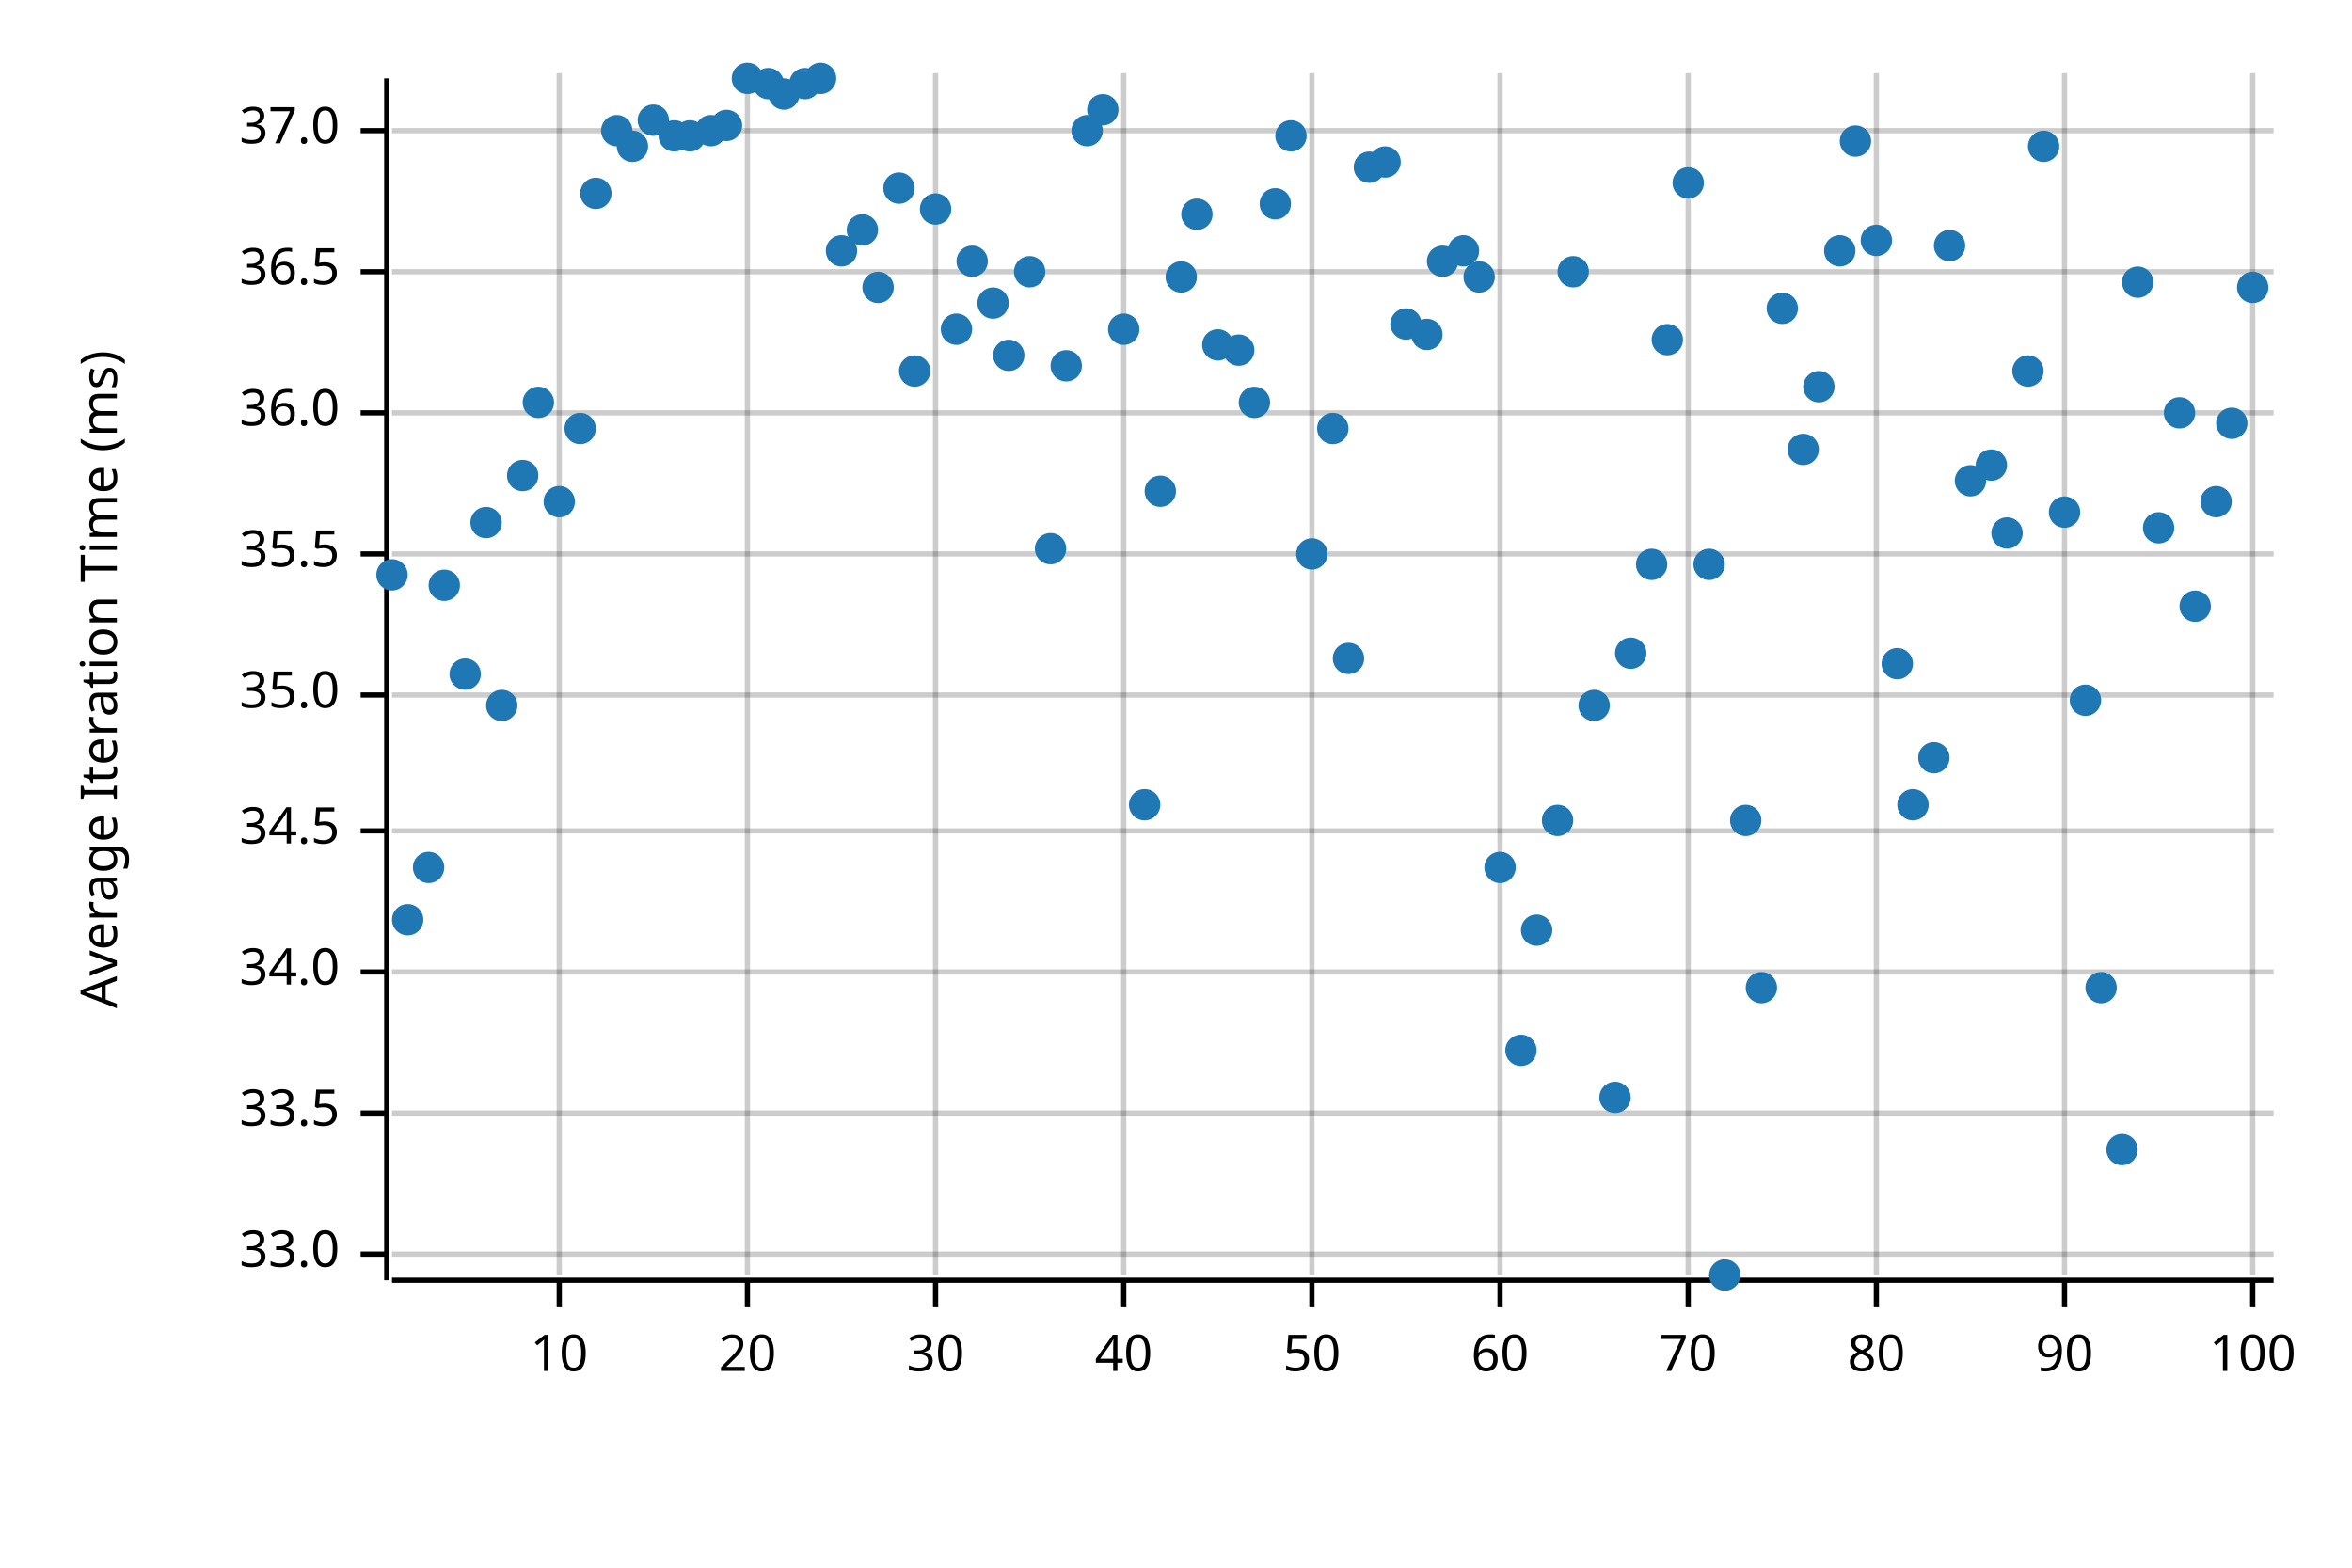
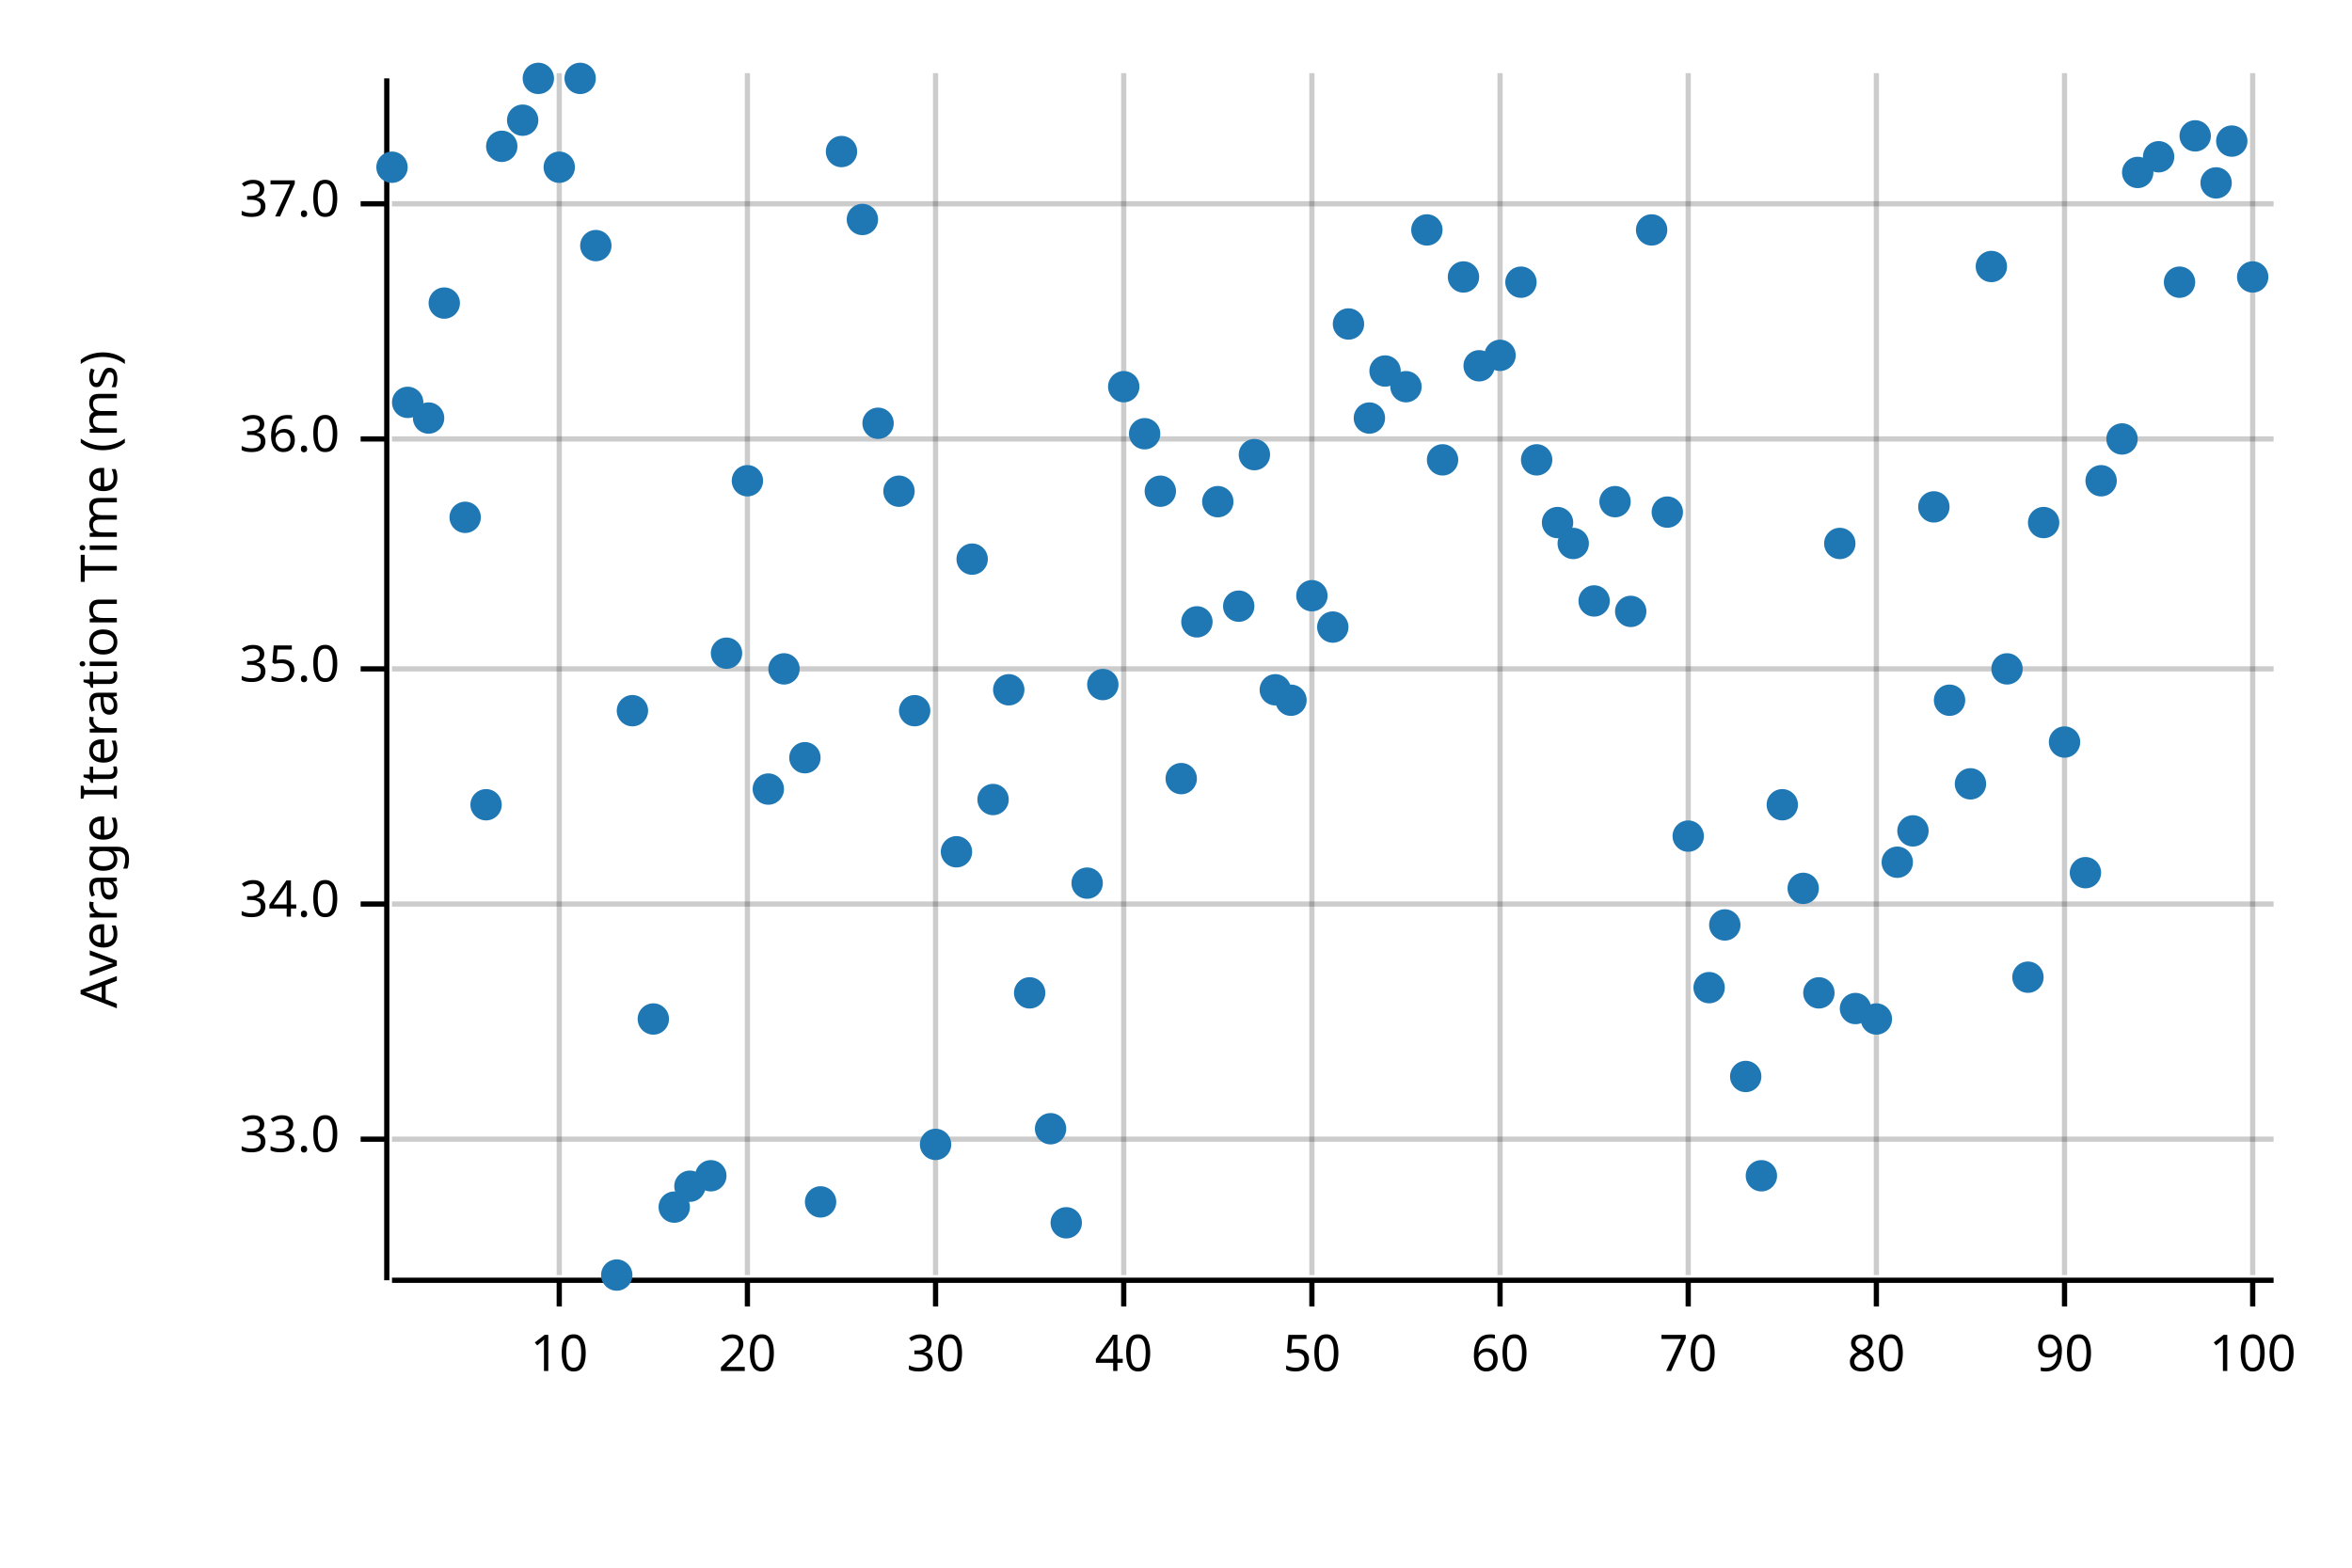
<svg xmlns="http://www.w3.org/2000/svg" width="450" height="300" viewBox="0 0 450 300">
  <text x="15" y="130" dy="0.76em" text-anchor="middle" font-family="sans-serif" font-size="9.677" opacity="1" fill="#000000" transform="rotate(270, 15, 130)">
Average Iteration Time (ms)
</text>
  <line opacity="0.2" stroke="#000000" stroke-width="1" x1="107" y1="244" x2="107" y2="14" />
  <line opacity="0.2" stroke="#000000" stroke-width="1" x1="143" y1="244" x2="143" y2="14" />
  <line opacity="0.2" stroke="#000000" stroke-width="1" x1="179" y1="244" x2="179" y2="14" />
  <line opacity="0.2" stroke="#000000" stroke-width="1" x1="215" y1="244" x2="215" y2="14" />
  <line opacity="0.2" stroke="#000000" stroke-width="1" x1="251" y1="244" x2="251" y2="14" />
  <line opacity="0.2" stroke="#000000" stroke-width="1" x1="287" y1="244" x2="287" y2="14" />
  <line opacity="0.2" stroke="#000000" stroke-width="1" x1="323" y1="244" x2="323" y2="14" />
  <line opacity="0.2" stroke="#000000" stroke-width="1" x1="359" y1="244" x2="359" y2="14" />
  <line opacity="0.2" stroke="#000000" stroke-width="1" x1="395" y1="244" x2="395" y2="14" />
  <line opacity="0.2" stroke="#000000" stroke-width="1" x1="431" y1="244" x2="431" y2="14" />
-   <line opacity="0.2" stroke="#000000" stroke-width="1" x1="75" y1="240" x2="435" y2="240" />
-   <line opacity="0.2" stroke="#000000" stroke-width="1" x1="75" y1="213" x2="435" y2="213" />
-   <line opacity="0.2" stroke="#000000" stroke-width="1" x1="75" y1="186" x2="435" y2="186" />
-   <line opacity="0.2" stroke="#000000" stroke-width="1" x1="75" y1="159" x2="435" y2="159" />
-   <line opacity="0.2" stroke="#000000" stroke-width="1" x1="75" y1="133" x2="435" y2="133" />
-   <line opacity="0.2" stroke="#000000" stroke-width="1" x1="75" y1="106" x2="435" y2="106" />
-   <line opacity="0.2" stroke="#000000" stroke-width="1" x1="75" y1="79" x2="435" y2="79" />
-   <line opacity="0.2" stroke="#000000" stroke-width="1" x1="75" y1="52" x2="435" y2="52" />
-   <line opacity="0.2" stroke="#000000" stroke-width="1" x1="75" y1="25" x2="435" y2="25" />
+   <line opacity="0.2" stroke="#000000" stroke-width="1" x1="75" y1="218" x2="435" y2="218" />
+   <line opacity="0.2" stroke="#000000" stroke-width="1" x1="75" y1="173" x2="435" y2="173" />
+   <line opacity="0.2" stroke="#000000" stroke-width="1" x1="75" y1="128" x2="435" y2="128" />
+   <line opacity="0.2" stroke="#000000" stroke-width="1" x1="75" y1="84" x2="435" y2="84" />
+   <line opacity="0.2" stroke="#000000" stroke-width="1" x1="75" y1="39" x2="435" y2="39" />
  <polyline fill="none" opacity="1" stroke="#000000" stroke-width="1" points="74,15 74,245 " />
-   <text x="65" y="240" dy="0.5ex" text-anchor="end" font-family="sans-serif" font-size="9.677" opacity="1" fill="#000000">
+   <text x="65" y="218" dy="0.5ex" text-anchor="end" font-family="sans-serif" font-size="9.677" opacity="1" fill="#000000">
33.0
</text>
-   <polyline fill="none" opacity="1" stroke="#000000" stroke-width="1" points="69,240 74,240 " />
-   <text x="65" y="213" dy="0.5ex" text-anchor="end" font-family="sans-serif" font-size="9.677" opacity="1" fill="#000000">
- 33.5
- </text>
-   <polyline fill="none" opacity="1" stroke="#000000" stroke-width="1" points="69,213 74,213 " />
-   <text x="65" y="186" dy="0.5ex" text-anchor="end" font-family="sans-serif" font-size="9.677" opacity="1" fill="#000000">
+   <polyline fill="none" opacity="1" stroke="#000000" stroke-width="1" points="69,218 74,218 " />
+   <text x="65" y="173" dy="0.5ex" text-anchor="end" font-family="sans-serif" font-size="9.677" opacity="1" fill="#000000">
34.0
</text>
-   <polyline fill="none" opacity="1" stroke="#000000" stroke-width="1" points="69,186 74,186 " />
-   <text x="65" y="159" dy="0.5ex" text-anchor="end" font-family="sans-serif" font-size="9.677" opacity="1" fill="#000000">
- 34.5
- </text>
-   <polyline fill="none" opacity="1" stroke="#000000" stroke-width="1" points="69,159 74,159 " />
-   <text x="65" y="133" dy="0.5ex" text-anchor="end" font-family="sans-serif" font-size="9.677" opacity="1" fill="#000000">
+   <polyline fill="none" opacity="1" stroke="#000000" stroke-width="1" points="69,173 74,173 " />
+   <text x="65" y="128" dy="0.5ex" text-anchor="end" font-family="sans-serif" font-size="9.677" opacity="1" fill="#000000">
35.0
</text>
-   <polyline fill="none" opacity="1" stroke="#000000" stroke-width="1" points="69,133 74,133 " />
-   <text x="65" y="106" dy="0.5ex" text-anchor="end" font-family="sans-serif" font-size="9.677" opacity="1" fill="#000000">
- 35.5
- </text>
-   <polyline fill="none" opacity="1" stroke="#000000" stroke-width="1" points="69,106 74,106 " />
-   <text x="65" y="79" dy="0.5ex" text-anchor="end" font-family="sans-serif" font-size="9.677" opacity="1" fill="#000000">
+   <polyline fill="none" opacity="1" stroke="#000000" stroke-width="1" points="69,128 74,128 " />
+   <text x="65" y="84" dy="0.5ex" text-anchor="end" font-family="sans-serif" font-size="9.677" opacity="1" fill="#000000">
36.0
</text>
-   <polyline fill="none" opacity="1" stroke="#000000" stroke-width="1" points="69,79 74,79 " />
-   <text x="65" y="52" dy="0.5ex" text-anchor="end" font-family="sans-serif" font-size="9.677" opacity="1" fill="#000000">
- 36.5
- </text>
-   <polyline fill="none" opacity="1" stroke="#000000" stroke-width="1" points="69,52 74,52 " />
-   <text x="65" y="25" dy="0.5ex" text-anchor="end" font-family="sans-serif" font-size="9.677" opacity="1" fill="#000000">
+   <polyline fill="none" opacity="1" stroke="#000000" stroke-width="1" points="69,84 74,84 " />
+   <text x="65" y="39" dy="0.5ex" text-anchor="end" font-family="sans-serif" font-size="9.677" opacity="1" fill="#000000">
37.0
</text>
-   <polyline fill="none" opacity="1" stroke="#000000" stroke-width="1" points="69,25 74,25 " />
+   <polyline fill="none" opacity="1" stroke="#000000" stroke-width="1" points="69,39 74,39 " />
  <polyline fill="none" opacity="1" stroke="#000000" stroke-width="1" points="75,245 435,245 " />
  <text x="107" y="255" dy="0.76em" text-anchor="middle" font-family="sans-serif" font-size="9.677" opacity="1" fill="#000000">
10
</text>
  <polyline fill="none" opacity="1" stroke="#000000" stroke-width="1" points="107,245 107,250 " />
  <text x="143" y="255" dy="0.76em" text-anchor="middle" font-family="sans-serif" font-size="9.677" opacity="1" fill="#000000">
20
</text>
  <polyline fill="none" opacity="1" stroke="#000000" stroke-width="1" points="143,245 143,250 " />
  <text x="179" y="255" dy="0.76em" text-anchor="middle" font-family="sans-serif" font-size="9.677" opacity="1" fill="#000000">
30
</text>
  <polyline fill="none" opacity="1" stroke="#000000" stroke-width="1" points="179,245 179,250 " />
  <text x="215" y="255" dy="0.76em" text-anchor="middle" font-family="sans-serif" font-size="9.677" opacity="1" fill="#000000">
40
</text>
  <polyline fill="none" opacity="1" stroke="#000000" stroke-width="1" points="215,245 215,250 " />
  <text x="251" y="255" dy="0.76em" text-anchor="middle" font-family="sans-serif" font-size="9.677" opacity="1" fill="#000000">
50
</text>
  <polyline fill="none" opacity="1" stroke="#000000" stroke-width="1" points="251,245 251,250 " />
  <text x="287" y="255" dy="0.76em" text-anchor="middle" font-family="sans-serif" font-size="9.677" opacity="1" fill="#000000">
60
</text>
  <polyline fill="none" opacity="1" stroke="#000000" stroke-width="1" points="287,245 287,250 " />
  <text x="323" y="255" dy="0.76em" text-anchor="middle" font-family="sans-serif" font-size="9.677" opacity="1" fill="#000000">
70
</text>
  <polyline fill="none" opacity="1" stroke="#000000" stroke-width="1" points="323,245 323,250 " />
  <text x="359" y="255" dy="0.76em" text-anchor="middle" font-family="sans-serif" font-size="9.677" opacity="1" fill="#000000">
80
</text>
  <polyline fill="none" opacity="1" stroke="#000000" stroke-width="1" points="359,245 359,250 " />
  <text x="395" y="255" dy="0.76em" text-anchor="middle" font-family="sans-serif" font-size="9.677" opacity="1" fill="#000000">
90
</text>
  <polyline fill="none" opacity="1" stroke="#000000" stroke-width="1" points="395,245 395,250 " />
  <text x="431" y="255" dy="0.76em" text-anchor="middle" font-family="sans-serif" font-size="9.677" opacity="1" fill="#000000">
100
</text>
  <polyline fill="none" opacity="1" stroke="#000000" stroke-width="1" points="431,245 431,250 " />
-   <circle cx="75" cy="110" r="3" opacity="1" fill="#1F78B4" stroke="none" stroke-width="1" />
-   <circle cx="78" cy="176" r="3" opacity="1" fill="#1F78B4" stroke="none" stroke-width="1" />
-   <circle cx="82" cy="166" r="3" opacity="1" fill="#1F78B4" stroke="none" stroke-width="1" />
-   <circle cx="85" cy="112" r="3" opacity="1" fill="#1F78B4" stroke="none" stroke-width="1" />
-   <circle cx="89" cy="129" r="3" opacity="1" fill="#1F78B4" stroke="none" stroke-width="1" />
-   <circle cx="93" cy="100" r="3" opacity="1" fill="#1F78B4" stroke="none" stroke-width="1" />
-   <circle cx="96" cy="135" r="3" opacity="1" fill="#1F78B4" stroke="none" stroke-width="1" />
-   <circle cx="100" cy="91" r="3" opacity="1" fill="#1F78B4" stroke="none" stroke-width="1" />
-   <circle cx="103" cy="77" r="3" opacity="1" fill="#1F78B4" stroke="none" stroke-width="1" />
-   <circle cx="107" cy="96" r="3" opacity="1" fill="#1F78B4" stroke="none" stroke-width="1" />
-   <circle cx="111" cy="82" r="3" opacity="1" fill="#1F78B4" stroke="none" stroke-width="1" />
-   <circle cx="114" cy="37" r="3" opacity="1" fill="#1F78B4" stroke="none" stroke-width="1" />
-   <circle cx="118" cy="25" r="3" opacity="1" fill="#1F78B4" stroke="none" stroke-width="1" />
-   <circle cx="121" cy="28" r="3" opacity="1" fill="#1F78B4" stroke="none" stroke-width="1" />
-   <circle cx="125" cy="23" r="3" opacity="1" fill="#1F78B4" stroke="none" stroke-width="1" />
-   <circle cx="129" cy="26" r="3" opacity="1" fill="#1F78B4" stroke="none" stroke-width="1" />
-   <circle cx="132" cy="26" r="3" opacity="1" fill="#1F78B4" stroke="none" stroke-width="1" />
-   <circle cx="136" cy="25" r="3" opacity="1" fill="#1F78B4" stroke="none" stroke-width="1" />
-   <circle cx="139" cy="24" r="3" opacity="1" fill="#1F78B4" stroke="none" stroke-width="1" />
-   <circle cx="143" cy="15" r="3" opacity="1" fill="#1F78B4" stroke="none" stroke-width="1" />
-   <circle cx="147" cy="16" r="3" opacity="1" fill="#1F78B4" stroke="none" stroke-width="1" />
-   <circle cx="150" cy="18" r="3" opacity="1" fill="#1F78B4" stroke="none" stroke-width="1" />
-   <circle cx="154" cy="16" r="3" opacity="1" fill="#1F78B4" stroke="none" stroke-width="1" />
-   <circle cx="157" cy="15" r="3" opacity="1" fill="#1F78B4" stroke="none" stroke-width="1" />
-   <circle cx="161" cy="48" r="3" opacity="1" fill="#1F78B4" stroke="none" stroke-width="1" />
-   <circle cx="165" cy="44" r="3" opacity="1" fill="#1F78B4" stroke="none" stroke-width="1" />
-   <circle cx="168" cy="55" r="3" opacity="1" fill="#1F78B4" stroke="none" stroke-width="1" />
-   <circle cx="172" cy="36" r="3" opacity="1" fill="#1F78B4" stroke="none" stroke-width="1" />
-   <circle cx="175" cy="71" r="3" opacity="1" fill="#1F78B4" stroke="none" stroke-width="1" />
-   <circle cx="179" cy="40" r="3" opacity="1" fill="#1F78B4" stroke="none" stroke-width="1" />
-   <circle cx="183" cy="63" r="3" opacity="1" fill="#1F78B4" stroke="none" stroke-width="1" />
-   <circle cx="186" cy="50" r="3" opacity="1" fill="#1F78B4" stroke="none" stroke-width="1" />
-   <circle cx="190" cy="58" r="3" opacity="1" fill="#1F78B4" stroke="none" stroke-width="1" />
-   <circle cx="193" cy="68" r="3" opacity="1" fill="#1F78B4" stroke="none" stroke-width="1" />
-   <circle cx="197" cy="52" r="3" opacity="1" fill="#1F78B4" stroke="none" stroke-width="1" />
-   <circle cx="201" cy="105" r="3" opacity="1" fill="#1F78B4" stroke="none" stroke-width="1" />
-   <circle cx="204" cy="70" r="3" opacity="1" fill="#1F78B4" stroke="none" stroke-width="1" />
-   <circle cx="208" cy="25" r="3" opacity="1" fill="#1F78B4" stroke="none" stroke-width="1" />
-   <circle cx="211" cy="21" r="3" opacity="1" fill="#1F78B4" stroke="none" stroke-width="1" />
-   <circle cx="215" cy="63" r="3" opacity="1" fill="#1F78B4" stroke="none" stroke-width="1" />
-   <circle cx="219" cy="154" r="3" opacity="1" fill="#1F78B4" stroke="none" stroke-width="1" />
+   <circle cx="75" cy="32" r="3" opacity="1" fill="#1F78B4" stroke="none" stroke-width="1" />
+   <circle cx="78" cy="77" r="3" opacity="1" fill="#1F78B4" stroke="none" stroke-width="1" />
+   <circle cx="82" cy="80" r="3" opacity="1" fill="#1F78B4" stroke="none" stroke-width="1" />
+   <circle cx="85" cy="58" r="3" opacity="1" fill="#1F78B4" stroke="none" stroke-width="1" />
+   <circle cx="89" cy="99" r="3" opacity="1" fill="#1F78B4" stroke="none" stroke-width="1" />
+   <circle cx="93" cy="154" r="3" opacity="1" fill="#1F78B4" stroke="none" stroke-width="1" />
+   <circle cx="96" cy="28" r="3" opacity="1" fill="#1F78B4" stroke="none" stroke-width="1" />
+   <circle cx="100" cy="23" r="3" opacity="1" fill="#1F78B4" stroke="none" stroke-width="1" />
+   <circle cx="103" cy="15" r="3" opacity="1" fill="#1F78B4" stroke="none" stroke-width="1" />
+   <circle cx="107" cy="32" r="3" opacity="1" fill="#1F78B4" stroke="none" stroke-width="1" />
+   <circle cx="111" cy="15" r="3" opacity="1" fill="#1F78B4" stroke="none" stroke-width="1" />
+   <circle cx="114" cy="47" r="3" opacity="1" fill="#1F78B4" stroke="none" stroke-width="1" />
+   <circle cx="118" cy="244" r="3" opacity="1" fill="#1F78B4" stroke="none" stroke-width="1" />
+   <circle cx="121" cy="136" r="3" opacity="1" fill="#1F78B4" stroke="none" stroke-width="1" />
+   <circle cx="125" cy="195" r="3" opacity="1" fill="#1F78B4" stroke="none" stroke-width="1" />
+   <circle cx="129" cy="231" r="3" opacity="1" fill="#1F78B4" stroke="none" stroke-width="1" />
+   <circle cx="132" cy="227" r="3" opacity="1" fill="#1F78B4" stroke="none" stroke-width="1" />
+   <circle cx="136" cy="225" r="3" opacity="1" fill="#1F78B4" stroke="none" stroke-width="1" />
+   <circle cx="139" cy="125" r="3" opacity="1" fill="#1F78B4" stroke="none" stroke-width="1" />
+   <circle cx="143" cy="92" r="3" opacity="1" fill="#1F78B4" stroke="none" stroke-width="1" />
+   <circle cx="147" cy="151" r="3" opacity="1" fill="#1F78B4" stroke="none" stroke-width="1" />
+   <circle cx="150" cy="128" r="3" opacity="1" fill="#1F78B4" stroke="none" stroke-width="1" />
+   <circle cx="154" cy="145" r="3" opacity="1" fill="#1F78B4" stroke="none" stroke-width="1" />
+   <circle cx="157" cy="230" r="3" opacity="1" fill="#1F78B4" stroke="none" stroke-width="1" />
+   <circle cx="161" cy="29" r="3" opacity="1" fill="#1F78B4" stroke="none" stroke-width="1" />
+   <circle cx="165" cy="42" r="3" opacity="1" fill="#1F78B4" stroke="none" stroke-width="1" />
+   <circle cx="168" cy="81" r="3" opacity="1" fill="#1F78B4" stroke="none" stroke-width="1" />
+   <circle cx="172" cy="94" r="3" opacity="1" fill="#1F78B4" stroke="none" stroke-width="1" />
+   <circle cx="175" cy="136" r="3" opacity="1" fill="#1F78B4" stroke="none" stroke-width="1" />
+   <circle cx="179" cy="219" r="3" opacity="1" fill="#1F78B4" stroke="none" stroke-width="1" />
+   <circle cx="183" cy="163" r="3" opacity="1" fill="#1F78B4" stroke="none" stroke-width="1" />
+   <circle cx="186" cy="107" r="3" opacity="1" fill="#1F78B4" stroke="none" stroke-width="1" />
+   <circle cx="190" cy="153" r="3" opacity="1" fill="#1F78B4" stroke="none" stroke-width="1" />
+   <circle cx="193" cy="132" r="3" opacity="1" fill="#1F78B4" stroke="none" stroke-width="1" />
+   <circle cx="197" cy="190" r="3" opacity="1" fill="#1F78B4" stroke="none" stroke-width="1" />
+   <circle cx="201" cy="216" r="3" opacity="1" fill="#1F78B4" stroke="none" stroke-width="1" />
+   <circle cx="204" cy="234" r="3" opacity="1" fill="#1F78B4" stroke="none" stroke-width="1" />
+   <circle cx="208" cy="169" r="3" opacity="1" fill="#1F78B4" stroke="none" stroke-width="1" />
+   <circle cx="211" cy="131" r="3" opacity="1" fill="#1F78B4" stroke="none" stroke-width="1" />
+   <circle cx="215" cy="74" r="3" opacity="1" fill="#1F78B4" stroke="none" stroke-width="1" />
+   <circle cx="219" cy="83" r="3" opacity="1" fill="#1F78B4" stroke="none" stroke-width="1" />
  <circle cx="222" cy="94" r="3" opacity="1" fill="#1F78B4" stroke="none" stroke-width="1" />
-   <circle cx="226" cy="53" r="3" opacity="1" fill="#1F78B4" stroke="none" stroke-width="1" />
-   <circle cx="229" cy="41" r="3" opacity="1" fill="#1F78B4" stroke="none" stroke-width="1" />
-   <circle cx="233" cy="66" r="3" opacity="1" fill="#1F78B4" stroke="none" stroke-width="1" />
-   <circle cx="237" cy="67" r="3" opacity="1" fill="#1F78B4" stroke="none" stroke-width="1" />
-   <circle cx="240" cy="77" r="3" opacity="1" fill="#1F78B4" stroke="none" stroke-width="1" />
-   <circle cx="244" cy="39" r="3" opacity="1" fill="#1F78B4" stroke="none" stroke-width="1" />
-   <circle cx="247" cy="26" r="3" opacity="1" fill="#1F78B4" stroke="none" stroke-width="1" />
-   <circle cx="251" cy="106" r="3" opacity="1" fill="#1F78B4" stroke="none" stroke-width="1" />
-   <circle cx="255" cy="82" r="3" opacity="1" fill="#1F78B4" stroke="none" stroke-width="1" />
-   <circle cx="258" cy="126" r="3" opacity="1" fill="#1F78B4" stroke="none" stroke-width="1" />
-   <circle cx="262" cy="32" r="3" opacity="1" fill="#1F78B4" stroke="none" stroke-width="1" />
-   <circle cx="265" cy="31" r="3" opacity="1" fill="#1F78B4" stroke="none" stroke-width="1" />
-   <circle cx="269" cy="62" r="3" opacity="1" fill="#1F78B4" stroke="none" stroke-width="1" />
-   <circle cx="273" cy="64" r="3" opacity="1" fill="#1F78B4" stroke="none" stroke-width="1" />
-   <circle cx="276" cy="50" r="3" opacity="1" fill="#1F78B4" stroke="none" stroke-width="1" />
-   <circle cx="280" cy="48" r="3" opacity="1" fill="#1F78B4" stroke="none" stroke-width="1" />
-   <circle cx="283" cy="53" r="3" opacity="1" fill="#1F78B4" stroke="none" stroke-width="1" />
-   <circle cx="287" cy="166" r="3" opacity="1" fill="#1F78B4" stroke="none" stroke-width="1" />
-   <circle cx="291" cy="201" r="3" opacity="1" fill="#1F78B4" stroke="none" stroke-width="1" />
-   <circle cx="294" cy="178" r="3" opacity="1" fill="#1F78B4" stroke="none" stroke-width="1" />
-   <circle cx="298" cy="157" r="3" opacity="1" fill="#1F78B4" stroke="none" stroke-width="1" />
-   <circle cx="301" cy="52" r="3" opacity="1" fill="#1F78B4" stroke="none" stroke-width="1" />
-   <circle cx="305" cy="135" r="3" opacity="1" fill="#1F78B4" stroke="none" stroke-width="1" />
-   <circle cx="309" cy="210" r="3" opacity="1" fill="#1F78B4" stroke="none" stroke-width="1" />
-   <circle cx="312" cy="125" r="3" opacity="1" fill="#1F78B4" stroke="none" stroke-width="1" />
-   <circle cx="316" cy="108" r="3" opacity="1" fill="#1F78B4" stroke="none" stroke-width="1" />
-   <circle cx="319" cy="65" r="3" opacity="1" fill="#1F78B4" stroke="none" stroke-width="1" />
-   <circle cx="323" cy="35" r="3" opacity="1" fill="#1F78B4" stroke="none" stroke-width="1" />
-   <circle cx="327" cy="108" r="3" opacity="1" fill="#1F78B4" stroke="none" stroke-width="1" />
-   <circle cx="330" cy="244" r="3" opacity="1" fill="#1F78B4" stroke="none" stroke-width="1" />
-   <circle cx="334" cy="157" r="3" opacity="1" fill="#1F78B4" stroke="none" stroke-width="1" />
-   <circle cx="337" cy="189" r="3" opacity="1" fill="#1F78B4" stroke="none" stroke-width="1" />
-   <circle cx="341" cy="59" r="3" opacity="1" fill="#1F78B4" stroke="none" stroke-width="1" />
-   <circle cx="345" cy="86" r="3" opacity="1" fill="#1F78B4" stroke="none" stroke-width="1" />
-   <circle cx="348" cy="74" r="3" opacity="1" fill="#1F78B4" stroke="none" stroke-width="1" />
-   <circle cx="352" cy="48" r="3" opacity="1" fill="#1F78B4" stroke="none" stroke-width="1" />
-   <circle cx="355" cy="27" r="3" opacity="1" fill="#1F78B4" stroke="none" stroke-width="1" />
-   <circle cx="359" cy="46" r="3" opacity="1" fill="#1F78B4" stroke="none" stroke-width="1" />
-   <circle cx="363" cy="127" r="3" opacity="1" fill="#1F78B4" stroke="none" stroke-width="1" />
-   <circle cx="366" cy="154" r="3" opacity="1" fill="#1F78B4" stroke="none" stroke-width="1" />
-   <circle cx="370" cy="145" r="3" opacity="1" fill="#1F78B4" stroke="none" stroke-width="1" />
-   <circle cx="373" cy="47" r="3" opacity="1" fill="#1F78B4" stroke="none" stroke-width="1" />
-   <circle cx="377" cy="92" r="3" opacity="1" fill="#1F78B4" stroke="none" stroke-width="1" />
-   <circle cx="381" cy="89" r="3" opacity="1" fill="#1F78B4" stroke="none" stroke-width="1" />
-   <circle cx="384" cy="102" r="3" opacity="1" fill="#1F78B4" stroke="none" stroke-width="1" />
-   <circle cx="388" cy="71" r="3" opacity="1" fill="#1F78B4" stroke="none" stroke-width="1" />
-   <circle cx="391" cy="28" r="3" opacity="1" fill="#1F78B4" stroke="none" stroke-width="1" />
-   <circle cx="395" cy="98" r="3" opacity="1" fill="#1F78B4" stroke="none" stroke-width="1" />
-   <circle cx="399" cy="134" r="3" opacity="1" fill="#1F78B4" stroke="none" stroke-width="1" />
-   <circle cx="402" cy="189" r="3" opacity="1" fill="#1F78B4" stroke="none" stroke-width="1" />
-   <circle cx="406" cy="220" r="3" opacity="1" fill="#1F78B4" stroke="none" stroke-width="1" />
-   <circle cx="409" cy="54" r="3" opacity="1" fill="#1F78B4" stroke="none" stroke-width="1" />
-   <circle cx="413" cy="101" r="3" opacity="1" fill="#1F78B4" stroke="none" stroke-width="1" />
-   <circle cx="417" cy="79" r="3" opacity="1" fill="#1F78B4" stroke="none" stroke-width="1" />
-   <circle cx="420" cy="116" r="3" opacity="1" fill="#1F78B4" stroke="none" stroke-width="1" />
-   <circle cx="424" cy="96" r="3" opacity="1" fill="#1F78B4" stroke="none" stroke-width="1" />
-   <circle cx="427" cy="81" r="3" opacity="1" fill="#1F78B4" stroke="none" stroke-width="1" />
-   <circle cx="431" cy="55" r="3" opacity="1" fill="#1F78B4" stroke="none" stroke-width="1" />
+   <circle cx="226" cy="149" r="3" opacity="1" fill="#1F78B4" stroke="none" stroke-width="1" />
+   <circle cx="229" cy="119" r="3" opacity="1" fill="#1F78B4" stroke="none" stroke-width="1" />
+   <circle cx="233" cy="96" r="3" opacity="1" fill="#1F78B4" stroke="none" stroke-width="1" />
+   <circle cx="237" cy="116" r="3" opacity="1" fill="#1F78B4" stroke="none" stroke-width="1" />
+   <circle cx="240" cy="87" r="3" opacity="1" fill="#1F78B4" stroke="none" stroke-width="1" />
+   <circle cx="244" cy="132" r="3" opacity="1" fill="#1F78B4" stroke="none" stroke-width="1" />
+   <circle cx="247" cy="134" r="3" opacity="1" fill="#1F78B4" stroke="none" stroke-width="1" />
+   <circle cx="251" cy="114" r="3" opacity="1" fill="#1F78B4" stroke="none" stroke-width="1" />
+   <circle cx="255" cy="120" r="3" opacity="1" fill="#1F78B4" stroke="none" stroke-width="1" />
+   <circle cx="258" cy="62" r="3" opacity="1" fill="#1F78B4" stroke="none" stroke-width="1" />
+   <circle cx="262" cy="80" r="3" opacity="1" fill="#1F78B4" stroke="none" stroke-width="1" />
+   <circle cx="265" cy="71" r="3" opacity="1" fill="#1F78B4" stroke="none" stroke-width="1" />
+   <circle cx="269" cy="74" r="3" opacity="1" fill="#1F78B4" stroke="none" stroke-width="1" />
+   <circle cx="273" cy="44" r="3" opacity="1" fill="#1F78B4" stroke="none" stroke-width="1" />
+   <circle cx="276" cy="88" r="3" opacity="1" fill="#1F78B4" stroke="none" stroke-width="1" />
+   <circle cx="280" cy="53" r="3" opacity="1" fill="#1F78B4" stroke="none" stroke-width="1" />
+   <circle cx="283" cy="70" r="3" opacity="1" fill="#1F78B4" stroke="none" stroke-width="1" />
+   <circle cx="287" cy="68" r="3" opacity="1" fill="#1F78B4" stroke="none" stroke-width="1" />
+   <circle cx="291" cy="54" r="3" opacity="1" fill="#1F78B4" stroke="none" stroke-width="1" />
+   <circle cx="294" cy="88" r="3" opacity="1" fill="#1F78B4" stroke="none" stroke-width="1" />
+   <circle cx="298" cy="100" r="3" opacity="1" fill="#1F78B4" stroke="none" stroke-width="1" />
+   <circle cx="301" cy="104" r="3" opacity="1" fill="#1F78B4" stroke="none" stroke-width="1" />
+   <circle cx="305" cy="115" r="3" opacity="1" fill="#1F78B4" stroke="none" stroke-width="1" />
+   <circle cx="309" cy="96" r="3" opacity="1" fill="#1F78B4" stroke="none" stroke-width="1" />
+   <circle cx="312" cy="117" r="3" opacity="1" fill="#1F78B4" stroke="none" stroke-width="1" />
+   <circle cx="316" cy="44" r="3" opacity="1" fill="#1F78B4" stroke="none" stroke-width="1" />
+   <circle cx="319" cy="98" r="3" opacity="1" fill="#1F78B4" stroke="none" stroke-width="1" />
+   <circle cx="323" cy="160" r="3" opacity="1" fill="#1F78B4" stroke="none" stroke-width="1" />
+   <circle cx="327" cy="189" r="3" opacity="1" fill="#1F78B4" stroke="none" stroke-width="1" />
+   <circle cx="330" cy="177" r="3" opacity="1" fill="#1F78B4" stroke="none" stroke-width="1" />
+   <circle cx="334" cy="206" r="3" opacity="1" fill="#1F78B4" stroke="none" stroke-width="1" />
+   <circle cx="337" cy="225" r="3" opacity="1" fill="#1F78B4" stroke="none" stroke-width="1" />
+   <circle cx="341" cy="154" r="3" opacity="1" fill="#1F78B4" stroke="none" stroke-width="1" />
+   <circle cx="345" cy="170" r="3" opacity="1" fill="#1F78B4" stroke="none" stroke-width="1" />
+   <circle cx="348" cy="190" r="3" opacity="1" fill="#1F78B4" stroke="none" stroke-width="1" />
+   <circle cx="352" cy="104" r="3" opacity="1" fill="#1F78B4" stroke="none" stroke-width="1" />
+   <circle cx="355" cy="193" r="3" opacity="1" fill="#1F78B4" stroke="none" stroke-width="1" />
+   <circle cx="359" cy="195" r="3" opacity="1" fill="#1F78B4" stroke="none" stroke-width="1" />
+   <circle cx="363" cy="165" r="3" opacity="1" fill="#1F78B4" stroke="none" stroke-width="1" />
+   <circle cx="366" cy="159" r="3" opacity="1" fill="#1F78B4" stroke="none" stroke-width="1" />
+   <circle cx="370" cy="97" r="3" opacity="1" fill="#1F78B4" stroke="none" stroke-width="1" />
+   <circle cx="373" cy="134" r="3" opacity="1" fill="#1F78B4" stroke="none" stroke-width="1" />
+   <circle cx="377" cy="150" r="3" opacity="1" fill="#1F78B4" stroke="none" stroke-width="1" />
+   <circle cx="381" cy="51" r="3" opacity="1" fill="#1F78B4" stroke="none" stroke-width="1" />
+   <circle cx="384" cy="128" r="3" opacity="1" fill="#1F78B4" stroke="none" stroke-width="1" />
+   <circle cx="388" cy="187" r="3" opacity="1" fill="#1F78B4" stroke="none" stroke-width="1" />
+   <circle cx="391" cy="100" r="3" opacity="1" fill="#1F78B4" stroke="none" stroke-width="1" />
+   <circle cx="395" cy="142" r="3" opacity="1" fill="#1F78B4" stroke="none" stroke-width="1" />
+   <circle cx="399" cy="167" r="3" opacity="1" fill="#1F78B4" stroke="none" stroke-width="1" />
+   <circle cx="402" cy="92" r="3" opacity="1" fill="#1F78B4" stroke="none" stroke-width="1" />
+   <circle cx="406" cy="84" r="3" opacity="1" fill="#1F78B4" stroke="none" stroke-width="1" />
+   <circle cx="409" cy="33" r="3" opacity="1" fill="#1F78B4" stroke="none" stroke-width="1" />
+   <circle cx="413" cy="30" r="3" opacity="1" fill="#1F78B4" stroke="none" stroke-width="1" />
+   <circle cx="417" cy="54" r="3" opacity="1" fill="#1F78B4" stroke="none" stroke-width="1" />
+   <circle cx="420" cy="26" r="3" opacity="1" fill="#1F78B4" stroke="none" stroke-width="1" />
+   <circle cx="424" cy="35" r="3" opacity="1" fill="#1F78B4" stroke="none" stroke-width="1" />
+   <circle cx="427" cy="27" r="3" opacity="1" fill="#1F78B4" stroke="none" stroke-width="1" />
+   <circle cx="431" cy="53" r="3" opacity="1" fill="#1F78B4" stroke="none" stroke-width="1" />
</svg>
